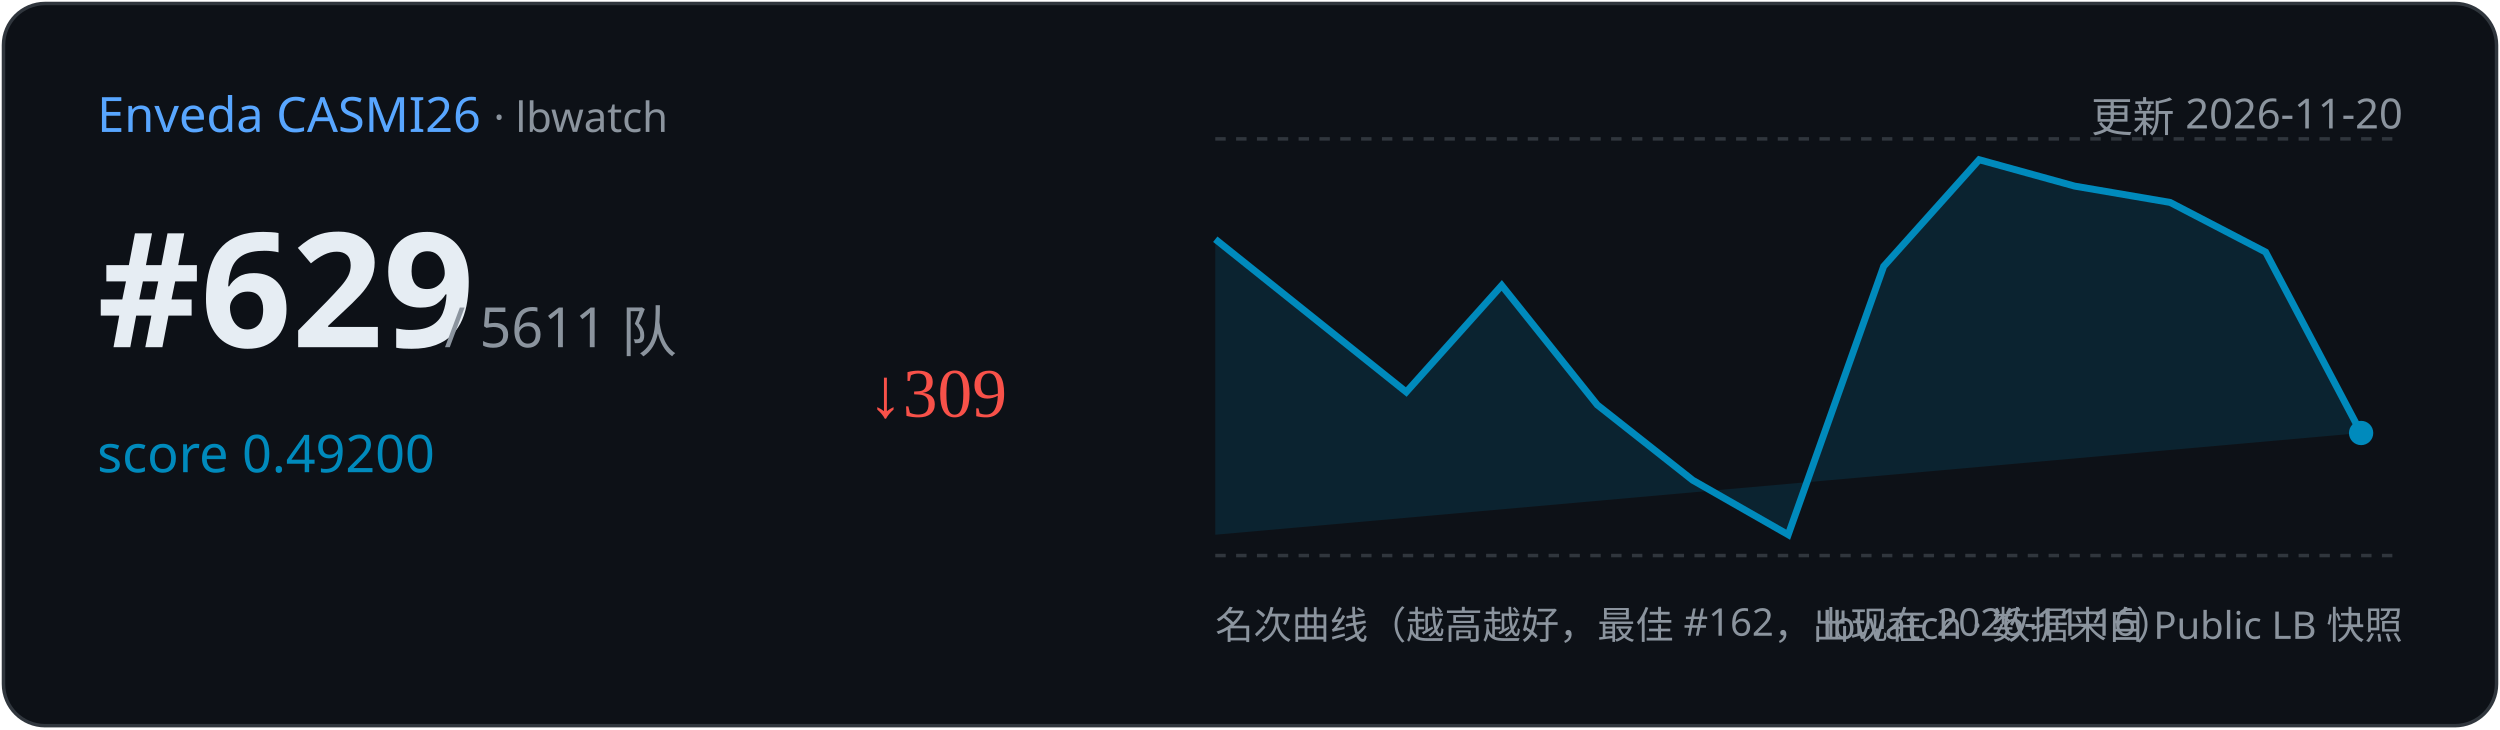
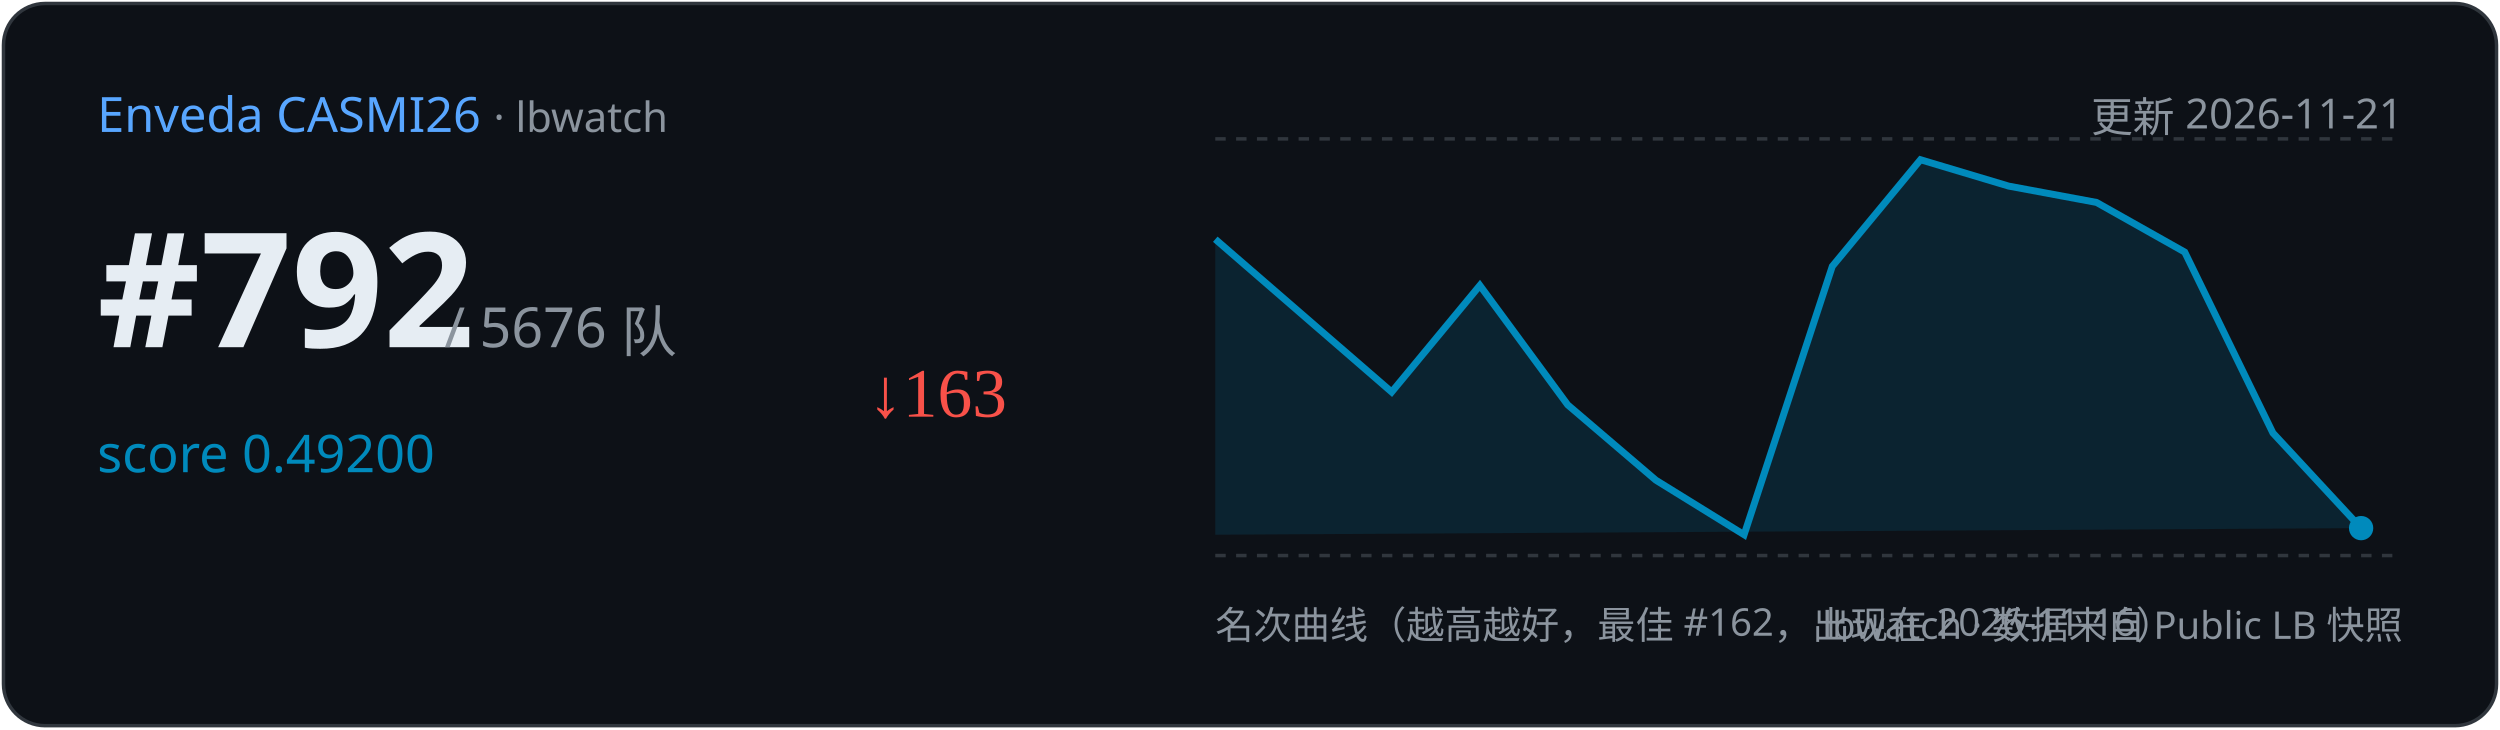
<svg xmlns="http://www.w3.org/2000/svg" width="720" height="210" viewBox="0 0 720 210">
  <rect x="1" y="1" width="718" height="208" rx="12" fill="#0d1117" stroke="#30363d" />
  <text x="28" y="38" font-family="Segoe UI,sans-serif" font-size="14" fill="#58a6ff">Enveda CASMI26
    <tspan fill="#8b949e" font-size="12"> · lbwatch</tspan>
  </text>
-   <text x="692" y="38" text-anchor="end" font-family="Segoe UI,sans-serif" font-size="12" fill="#8b949e">更新 2026-11-20</text>
-   <text x="28" y="100" font-family="Segoe UI,sans-serif" font-size="46" font-weight="700" fill="#e6edf3">#629</text>
-   <text x="128" y="100" font-family="Segoe UI,sans-serif" font-size="16" fill="#8b949e">/ 5611 队</text>
+   <text x="692" y="38" text-anchor="end" font-family="Segoe UI,sans-serif" font-size="12" fill="#8b949e">更新 2026-11-21</text>
+   <text x="28" y="100" font-family="Segoe UI,sans-serif" font-size="46" font-weight="700" fill="#e6edf3">#792</text>
+   <text x="128" y="100" font-family="Segoe UI,sans-serif" font-size="16" fill="#8b949e">/ 5676 队</text>
  <text x="28" y="136" font-family="Segoe UI,sans-serif" font-size="15" fill="#008ABC">score 0.49200</text>
-   <text x="250" y="120" font-size="20" fill="#f85149">↓309</text>
+   <text x="250" y="120" font-size="20" fill="#f85149">↓163</text>
  <line x1="350" y1="40" x2="692" y2="40" stroke="#30363d" stroke-dasharray="3 3" />
  <line x1="350" y1="160" x2="692" y2="160" stroke="#30363d" stroke-dasharray="3 3" />
-   <path d="M350.0,68.9 L405.0,112.9 L432.5,82.2 L460.0,116.6 L487.5,138.3 L515.0,154.0 L542.5,76.7 L570.0,46.0 L597.5,53.6 L625.0,58.3 L652.5,72.6 L680.0,124.7 L680.0,124.7 L350.0,154 Z" fill="#008ABC" opacity="0.15" />
-   <polyline points="350.0,68.9 405.0,112.9 432.5,82.2 460.0,116.6 487.5,138.3 515.0,154.0 542.5,76.7 570.0,46.0 597.5,53.6 625.0,58.3 652.5,72.6 680.0,124.7" fill="none" stroke="#008ABC" stroke-width="2" />
-   <circle cx="680.0" cy="124.7" r="3.5" fill="#008ABC" />
+   <path d="M350.0,68.9 L400.8,112.9 L426.2,82.2 L451.5,116.6 L476.9,138.3 L502.3,154.0 L527.7,76.7 L553.1,46.0 L578.5,53.6 L603.8,58.3 L629.2,72.6 L654.6,124.7 L680.0,152.1 L680.0,152.1 L350.0,154 Z" fill="#008ABC" opacity="0.15" />
+   <polyline points="350.0,68.9 400.8,112.9 426.2,82.2 451.5,116.6 476.9,138.3 502.3,154.0 527.7,76.7 553.1,46.0 578.5,53.6 603.8,58.3 629.2,72.6 654.6,124.7 680.0,152.1" fill="none" stroke="#008ABC" stroke-width="2" />
+   <circle cx="680.0" cy="152.1" r="3.5" fill="#008ABC" />
  <text x="350" y="184" font-family="Segoe UI,sans-serif" font-size="11" fill="#8b949e">名次曲线（越高越好，最佳 #162，出现在 2026-11-16）</text>
  <text x="692" y="184" text-anchor="end" font-family="Segoe UI,sans-serif" font-size="11" fill="#8b949e">lbwatch · 数据来自 Public LB 快照</text>
</svg>
